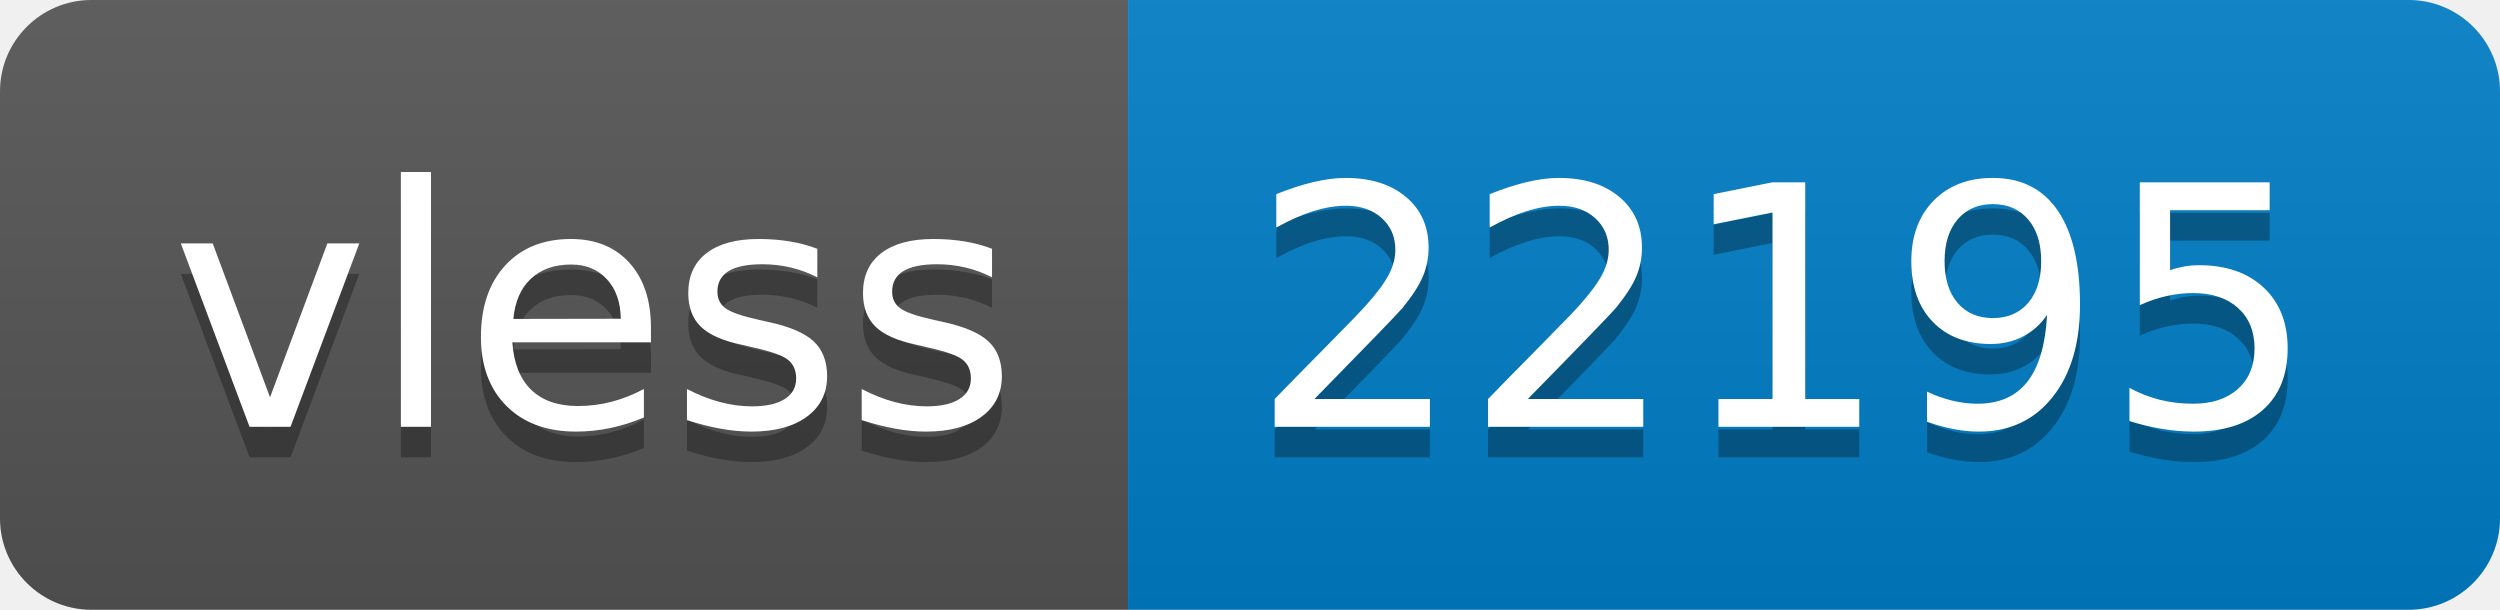
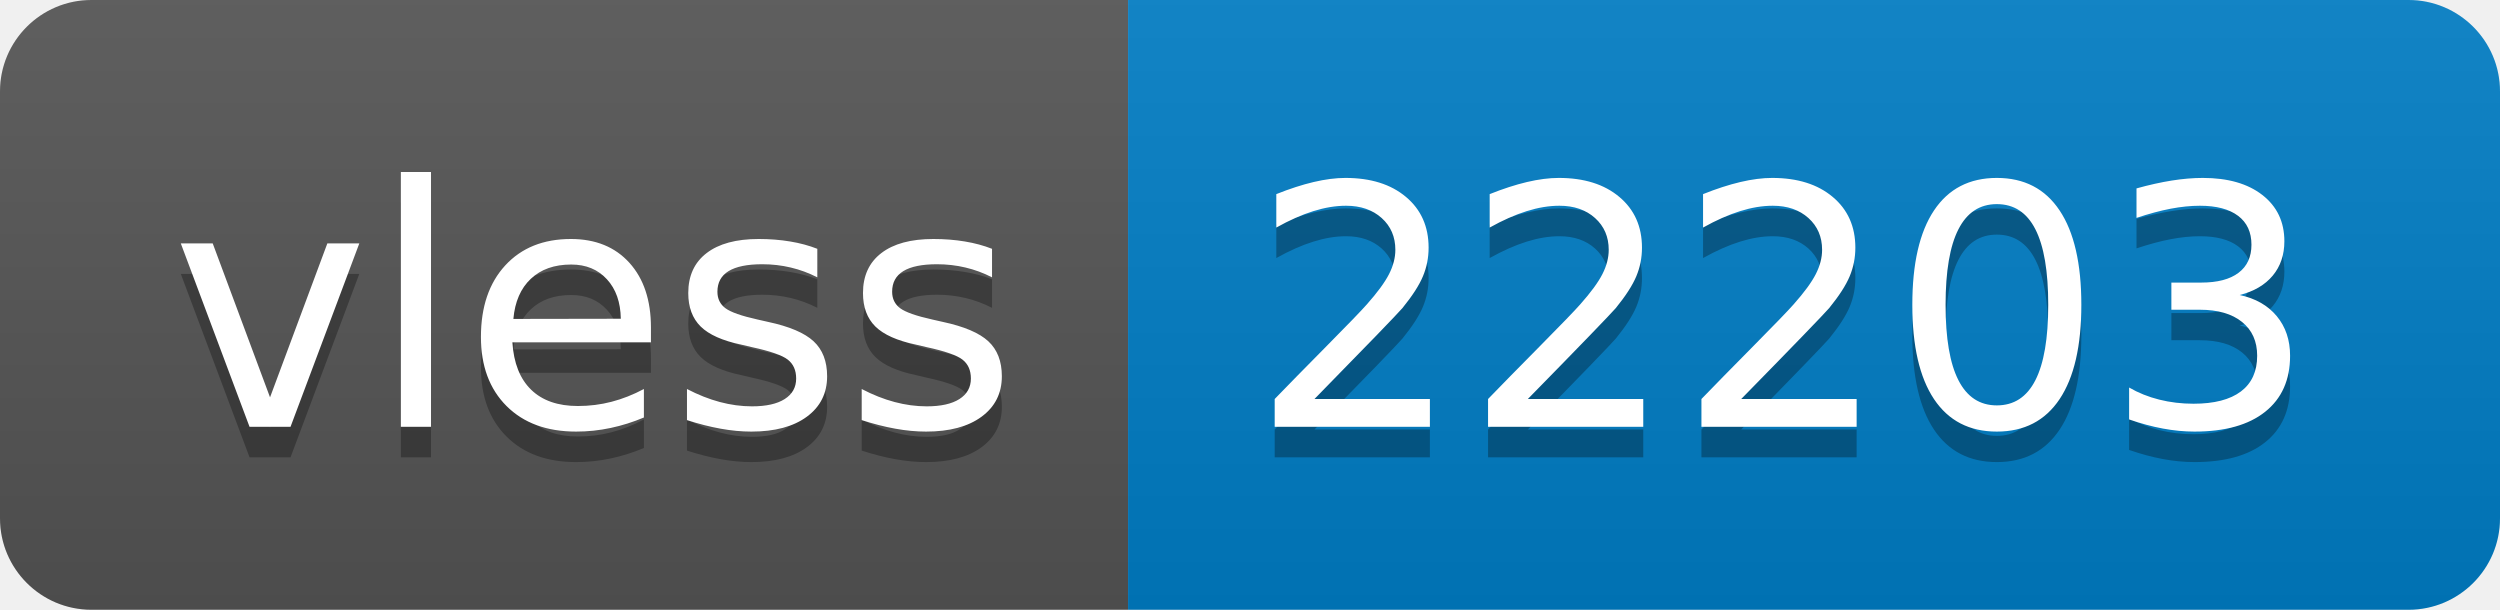
- <svg xmlns="http://www.w3.org/2000/svg" width="82" height="20" role="img" aria-label="vless: 22195">
+ <svg xmlns="http://www.w3.org/2000/svg" width="82" height="20" role="img" aria-label="vless: 22203">
  <linearGradient id="s" x2="0" y2="100%">
    <stop offset="0" stop-color="#bbb" stop-opacity=".1" />
    <stop offset="1" stop-opacity=".1" />
  </linearGradient>
  <clipPath id="r">
    <rect width="82" height="20" rx="3" fill="#fff" />
  </clipPath>
  <g clip-path="url(#r)">
    <rect width="37" height="20" fill="#555" />
    <rect x="37" width="45" height="20" fill="#007ec6" />
    <rect width="82" height="20" fill="url(#s)" />
  </g>
  <g fill="#fff" text-anchor="middle" font-family="Verdana,Geneva,DejaVu Sans,sans-serif" text-rendering="geometricPrecision" font-size="110">
    <text aria-hidden="true" x="195" y="150" fill="#010101" fill-opacity=".3" transform="scale(.1)" textLength="270">vless</text>
    <text x="195" y="140" transform="scale(.1)" fill="#fff" textLength="270">vless</text>
-     <text aria-hidden="true" x="585" y="150" fill="#010101" fill-opacity=".3" transform="scale(.1)" textLength="350">22195</text>
-     <text x="585" y="140" transform="scale(.1)" fill="#fff" textLength="350">22195</text>
+     <text aria-hidden="true" x="585" y="150" fill="#010101" fill-opacity=".3" transform="scale(.1)" textLength="350">22203</text>
+     <text x="585" y="140" transform="scale(.1)" fill="#fff" textLength="350">22203</text>
  </g>
</svg>
